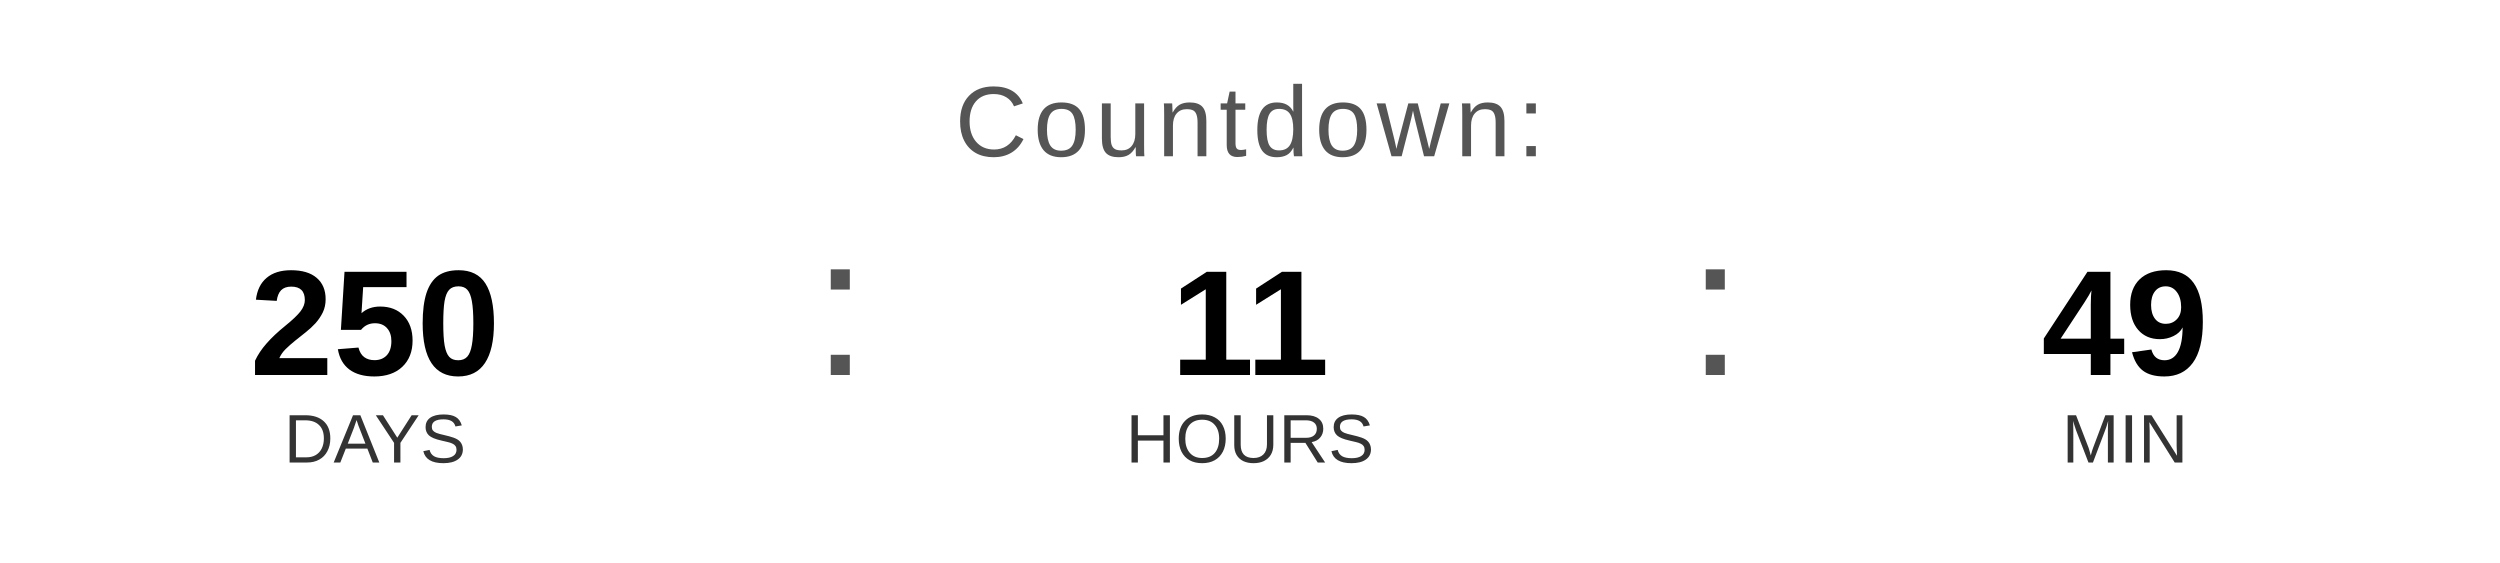
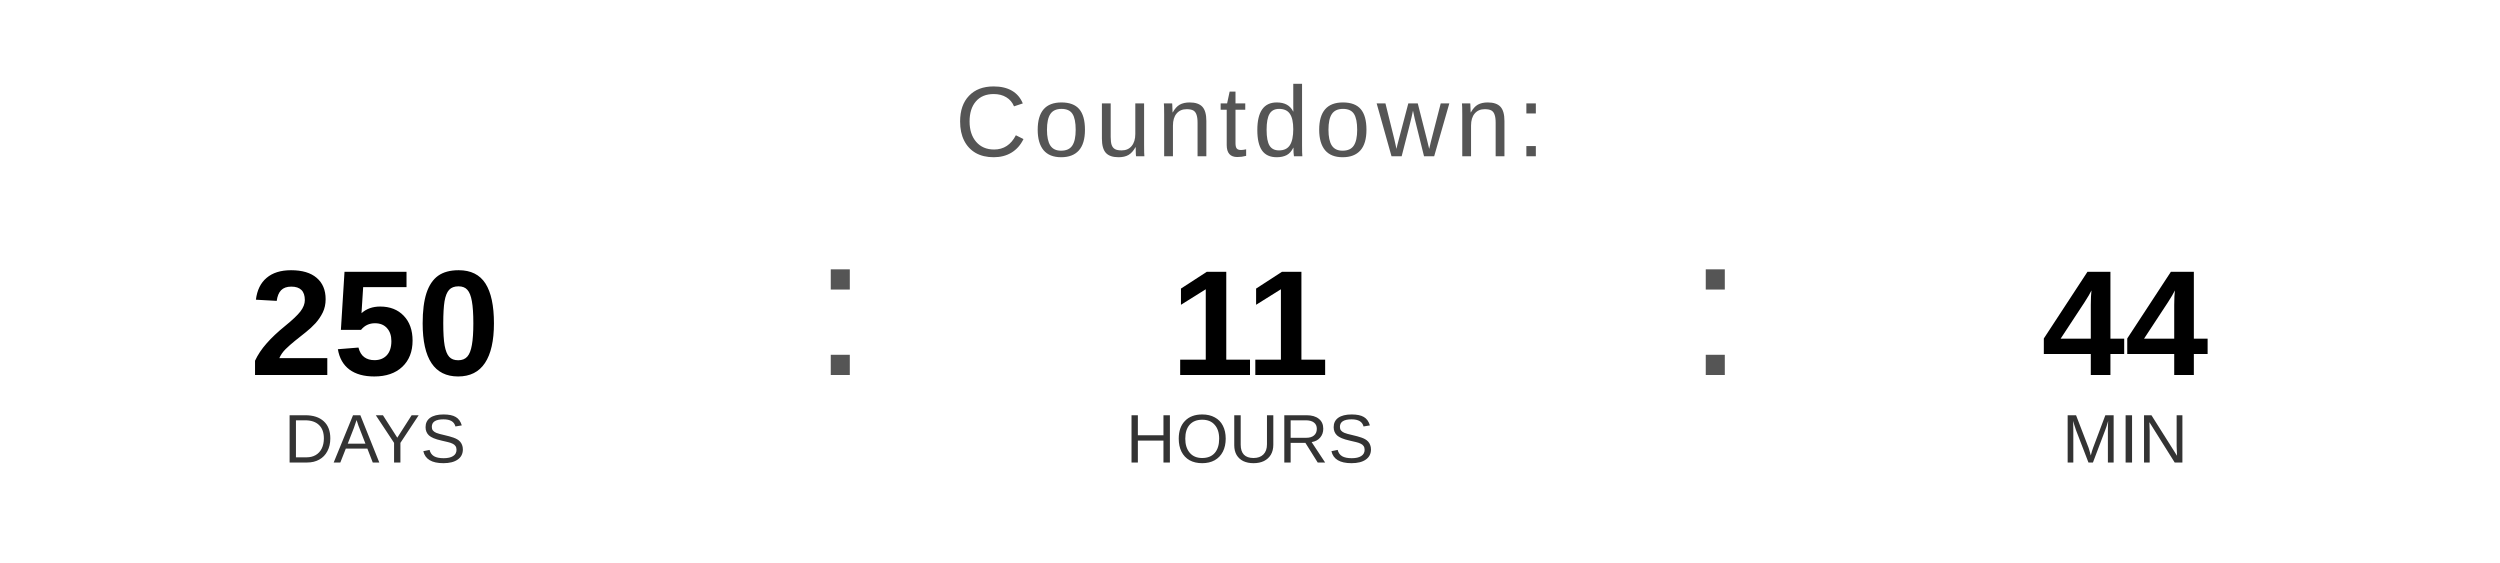
<svg xmlns="http://www.w3.org/2000/svg" width="400" height="90" viewBox="0 0 400 90">
  <text x="200" y="25" font-family="Arial, Helvetica, sans-serif" font-size="16" fill="#555555" text-anchor="middle" letter-spacing="1">
    Countdown:
  </text>
  <text x="60" y="60" font-family="Arial, Helvetica, sans-serif" font-size="24" font-weight="bold" fill="#000000" text-anchor="middle">250</text>
  <text x="60" y="74" font-family="Arial, Helvetica, sans-serif" font-size="11" fill="#333333" text-anchor="middle">DAYS</text>
  <text x="130" y="60" font-family="Arial, sans-serif" font-size="32" fill="#555555">:</text>
  <text x="200" y="60" font-family="Arial, Helvetica, sans-serif" font-size="24" font-weight="bold" fill="#000000" text-anchor="middle">11</text>
  <text x="200" y="74" font-family="Arial, Helvetica, sans-serif" font-size="11" fill="#333333" text-anchor="middle">HOURS</text>
  <text x="270" y="60" font-family="Arial, sans-serif" font-size="32" fill="#555555">:</text>
-   <text x="340" y="60" font-family="Arial, Helvetica, sans-serif" font-size="24" font-weight="bold" fill="#000000" text-anchor="middle">49</text>
+   <text x="340" y="60" font-family="Arial, Helvetica, sans-serif" font-size="24" font-weight="bold" fill="#000000" text-anchor="middle">44</text>
  <text x="340" y="74" font-family="Arial, Helvetica, sans-serif" font-size="11" fill="#333333" text-anchor="middle">MIN</text>
</svg>
